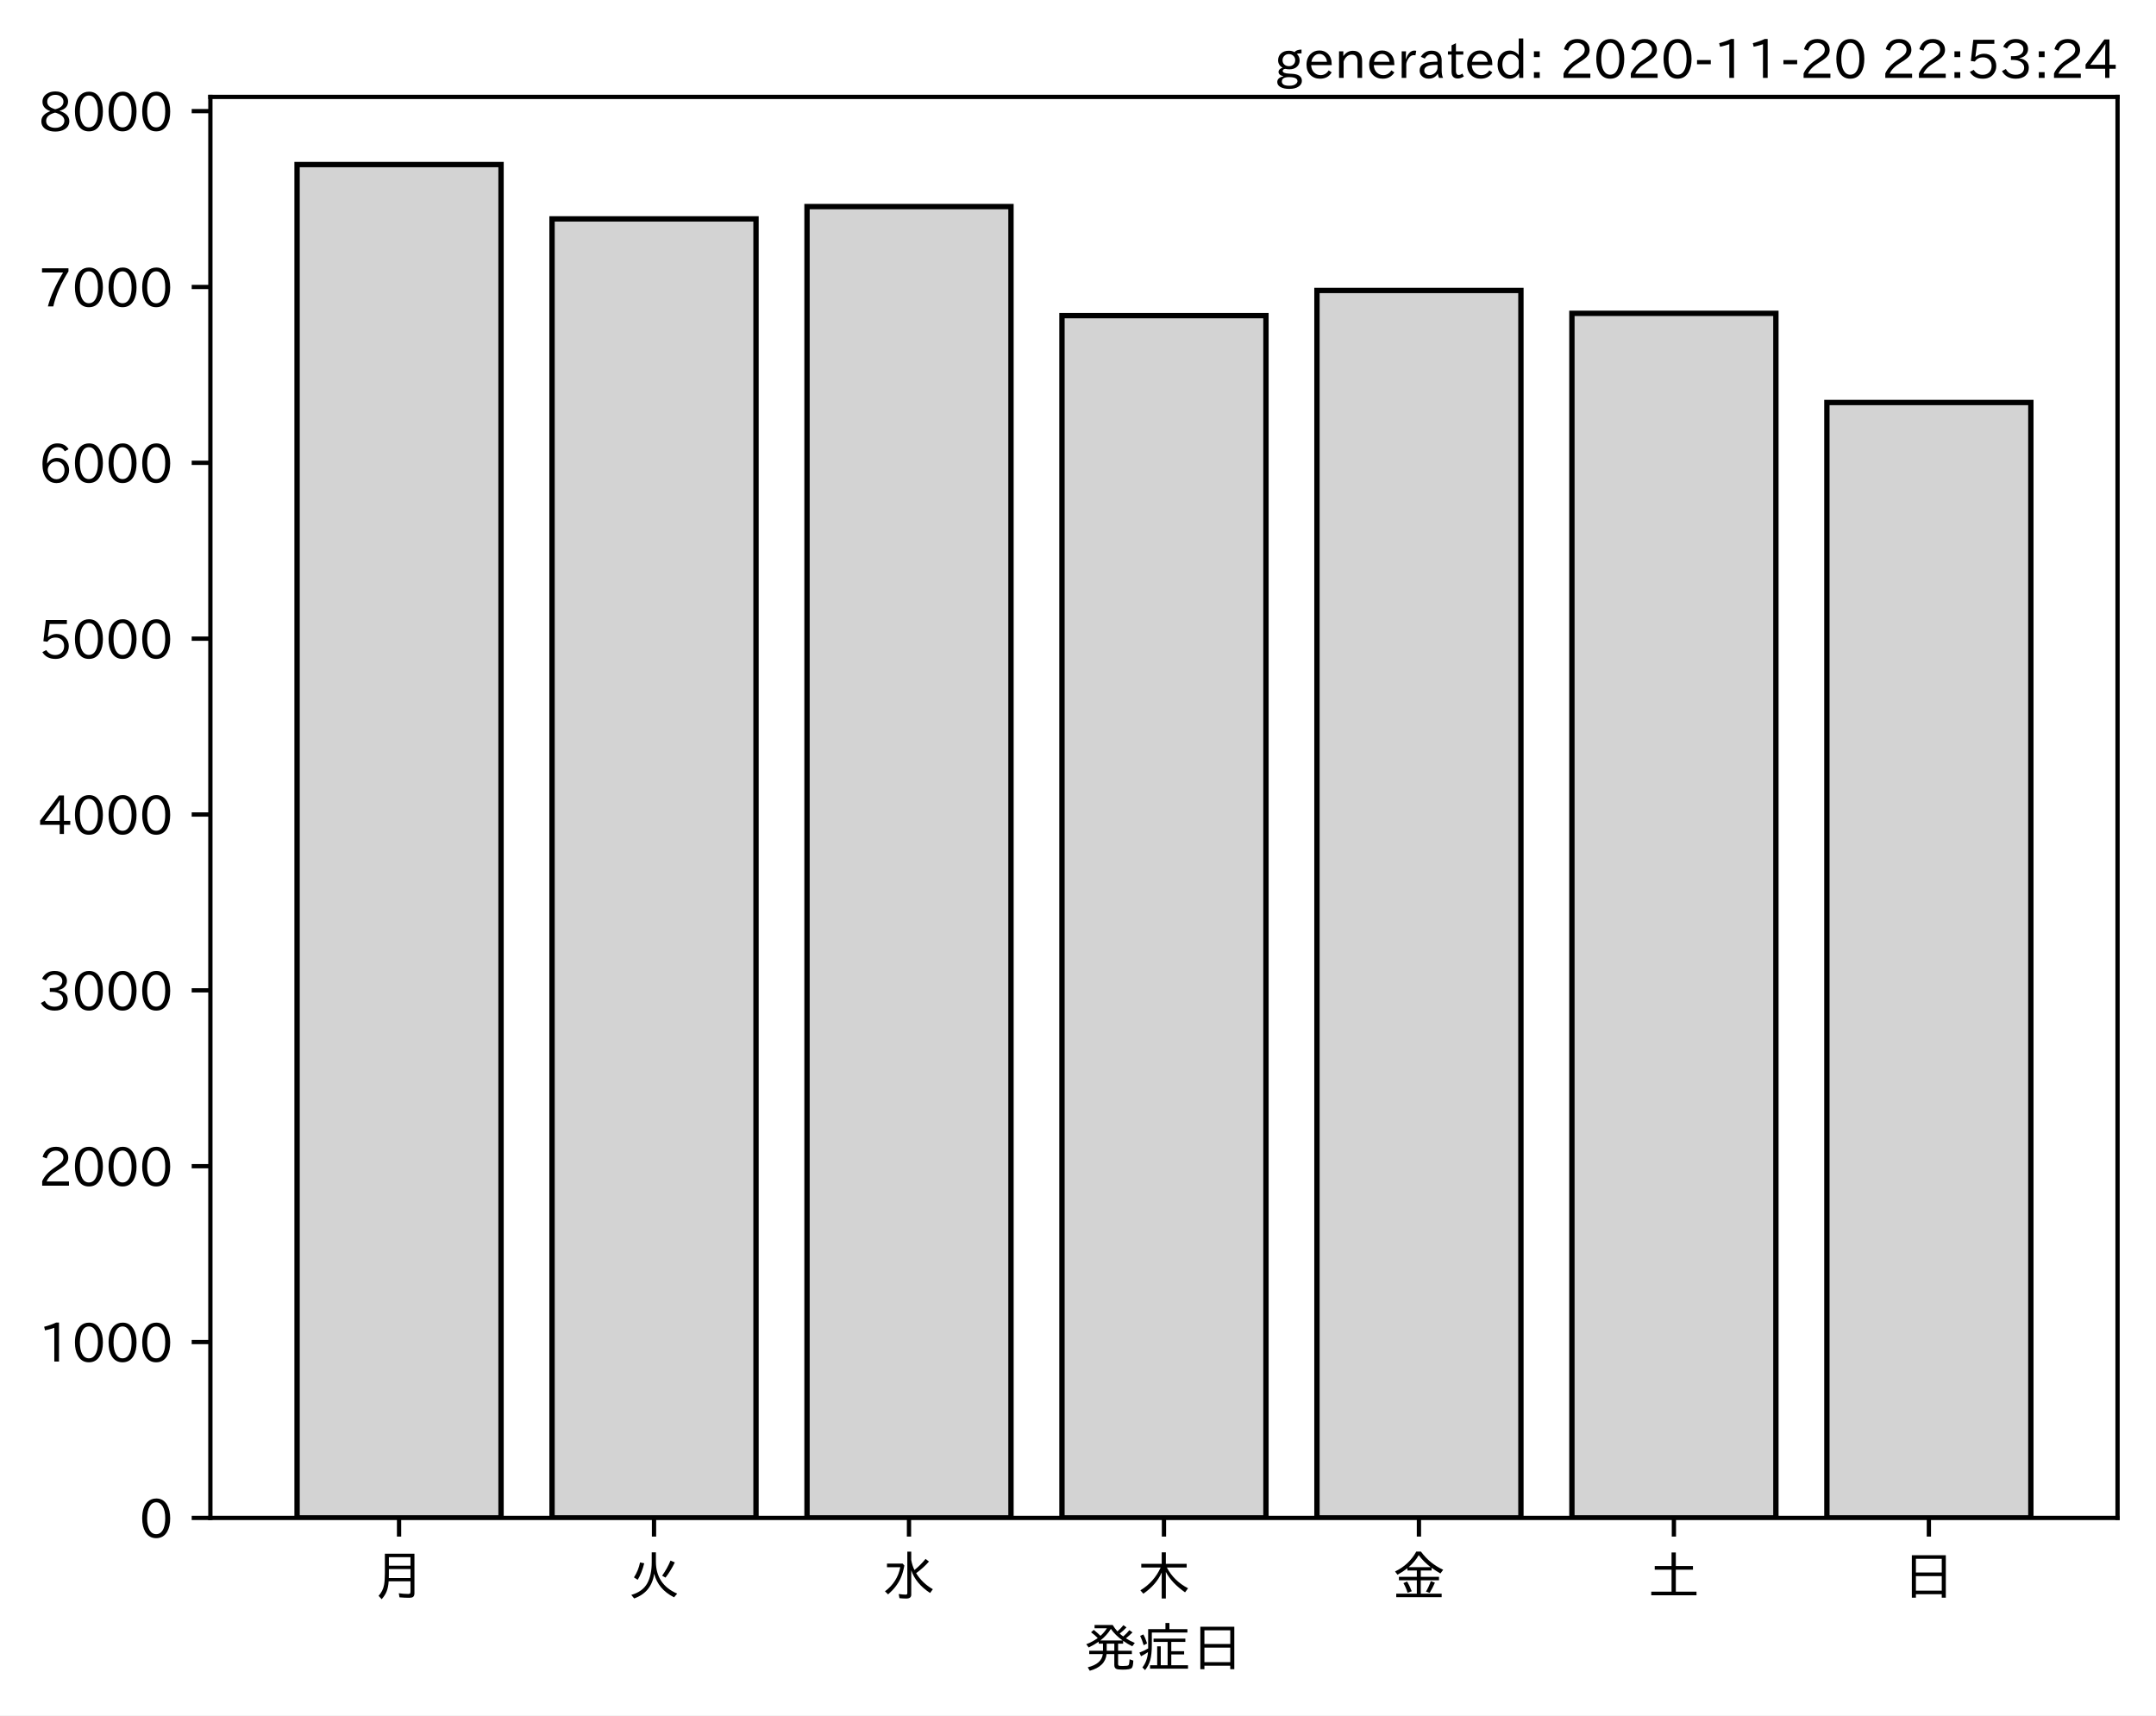
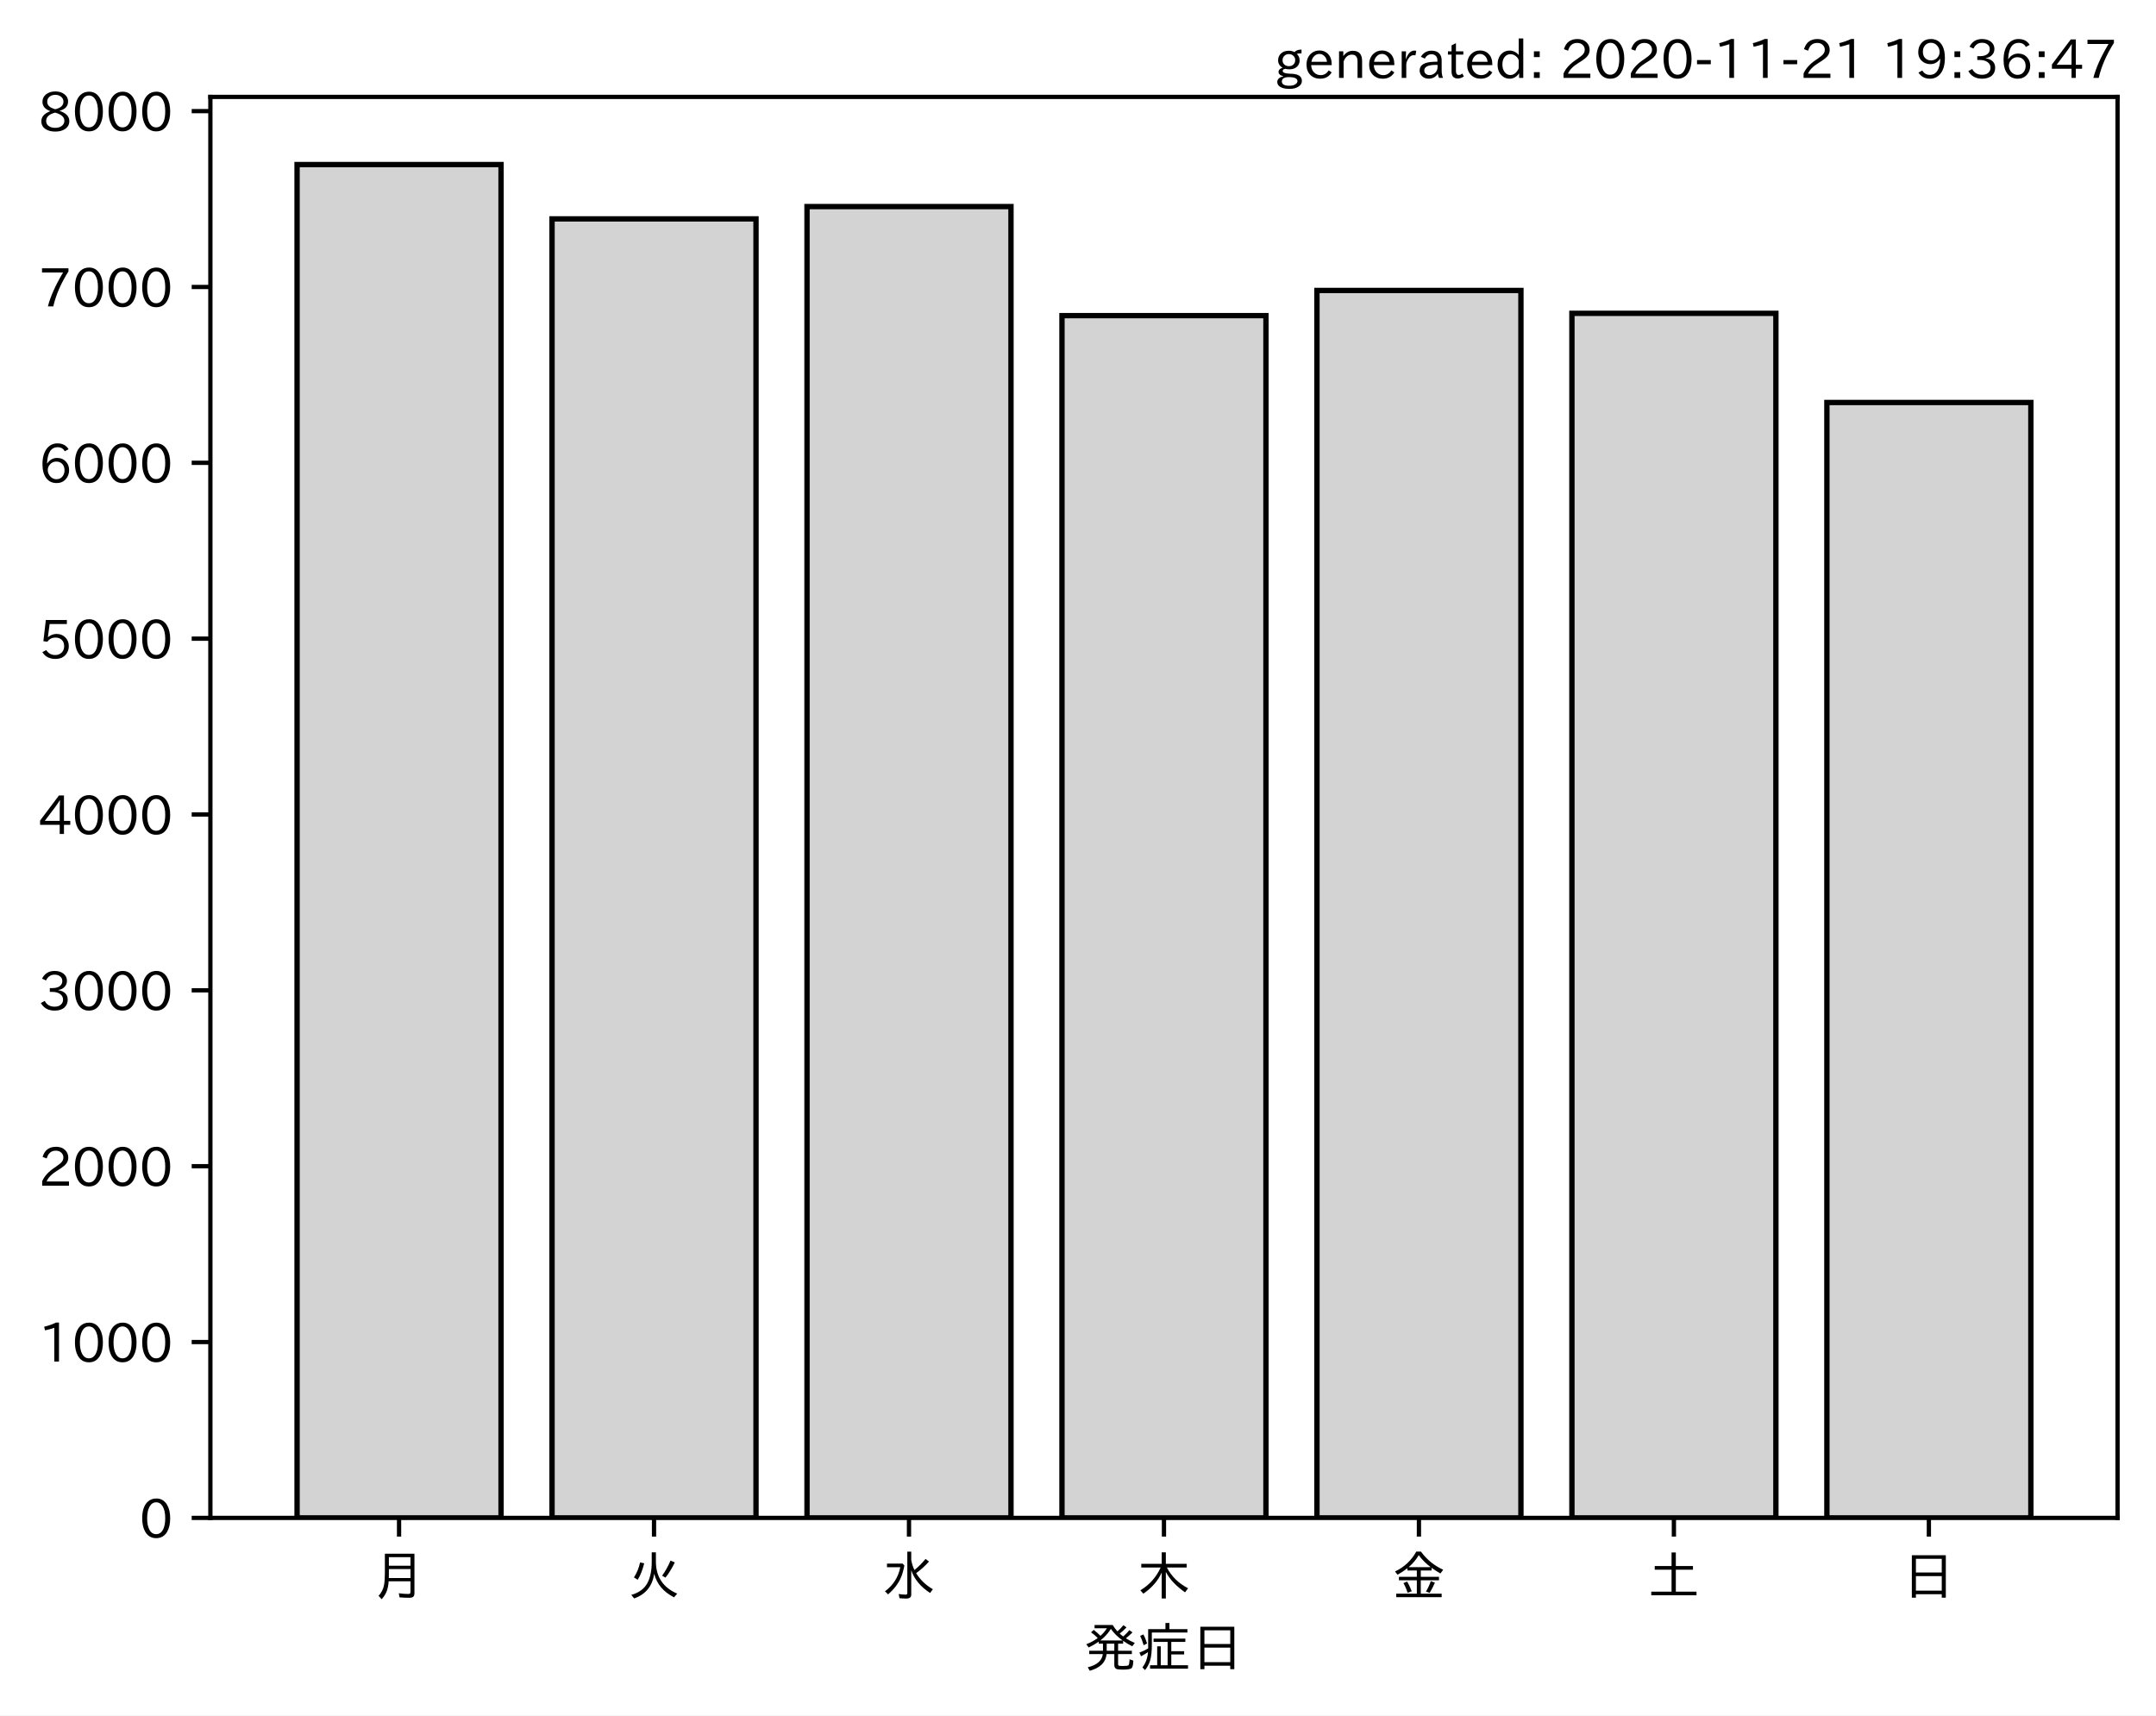
<svg xmlns="http://www.w3.org/2000/svg" xmlns:xlink="http://www.w3.org/1999/xlink" height="321.24pt" version="1.1" viewBox="0 0 403.714 321.24" width="403.714pt">
  <defs>
    <style type="text/css">*{stroke-linecap:butt;stroke-linejoin:round;}</style>
  </defs>
  <g id="figure_1">
    <g id="patch_1">
      <path d="M 0 321.24  L 403.714 321.24  L 403.714 0  L 0 0  z " style="fill:#ffffff;" />
    </g>
    <g id="axes_1">
      <g id="patch_2">
        <path d="M 39.394 284.259  L 396.514 284.259  L 396.514 18.147  L 39.394 18.147  z " style="fill:#ffffff;" />
      </g>
      <g id="patch_3">
-         <path clip-path="url(#p9efc74168c)" d="M 55.626 284.259  L 93.821 284.259  L 93.821 30.819  L 55.626 30.819  z " style="fill:#d3d3d3;stroke:#000000;stroke-linejoin:miter;" />
+         <path clip-path="url(#pcbaa62a116)" d="M 55.626 284.259  L 93.821 284.259  L 93.821 30.819  L 55.626 30.819  z " style="fill:#d3d3d3;stroke:#000000;stroke-linejoin:miter;" />
      </g>
      <g id="patch_4">
-         <path clip-path="url(#p9efc74168c)" d="M 103.37 284.259  L 141.564 284.259  L 141.564 40.994  L 103.37 40.994  z " style="fill:#d3d3d3;stroke:#000000;stroke-linejoin:miter;" />
+         <path clip-path="url(#pcbaa62a116)" d="M 103.37 284.259  L 141.564 284.259  L 141.564 40.994  L 103.37 40.994  z " style="fill:#d3d3d3;stroke:#000000;stroke-linejoin:miter;" />
      </g>
      <g id="patch_5">
-         <path clip-path="url(#p9efc74168c)" d="M 151.113 284.259  L 189.308 284.259  L 189.308 38.689  L 151.113 38.689  z " style="fill:#d3d3d3;stroke:#000000;stroke-linejoin:miter;" />
+         <path clip-path="url(#pcbaa62a116)" d="M 151.113 284.259  L 189.308 284.259  L 189.308 38.689  L 151.113 38.689  z " style="fill:#d3d3d3;stroke:#000000;stroke-linejoin:miter;" />
      </g>
      <g id="patch_6">
-         <path clip-path="url(#p9efc74168c)" d="M 198.856 284.259  L 237.051 284.259  L 237.051 59.107  L 198.856 59.107  z " style="fill:#d3d3d3;stroke:#000000;stroke-linejoin:miter;" />
+         <path clip-path="url(#pcbaa62a116)" d="M 198.856 284.259  L 237.051 284.259  L 237.051 59.107  L 198.856 59.107  z " style="fill:#d3d3d3;stroke:#000000;stroke-linejoin:miter;" />
      </g>
      <g id="patch_7">
-         <path clip-path="url(#p9efc74168c)" d="M 246.6 284.259  L 284.794 284.259  L 284.794 54.398  L 246.6 54.398  z " style="fill:#d3d3d3;stroke:#000000;stroke-linejoin:miter;" />
+         <path clip-path="url(#pcbaa62a116)" d="M 246.6 284.259  L 284.794 284.259  L 284.794 54.398  L 246.6 54.398  z " style="fill:#d3d3d3;stroke:#000000;stroke-linejoin:miter;" />
      </g>
      <g id="patch_8">
-         <path clip-path="url(#p9efc74168c)" d="M 294.343 284.259  L 332.538 284.259  L 332.538 58.679  L 294.343 58.679  z " style="fill:#d3d3d3;stroke:#000000;stroke-linejoin:miter;" />
+         <path clip-path="url(#pcbaa62a116)" d="M 294.343 284.259  L 332.538 284.259  L 332.538 58.679  L 294.343 58.679  z " style="fill:#d3d3d3;stroke:#000000;stroke-linejoin:miter;" />
      </g>
      <g id="patch_9">
-         <path clip-path="url(#p9efc74168c)" d="M 342.086 284.259  L 380.281 284.259  L 380.281 75.375  L 342.086 75.375  z " style="fill:#d3d3d3;stroke:#000000;stroke-linejoin:miter;" />
+         <path clip-path="url(#pcbaa62a116)" d="M 342.086 284.259  L 380.281 284.259  L 380.281 75.375  L 342.086 75.375  z " style="fill:#d3d3d3;stroke:#000000;stroke-linejoin:miter;" />
      </g>
      <g id="matplotlib.axis_1">
        <g id="xtick_1">
          <g id="line2d_1">
            <defs>
-               <path d="M 0 0  L 0 3.5  " id="mf67e41dcc5" style="stroke:#000000;stroke-width:0.8;" />
+               <path d="M 0 0  L 0 3.5  " id="m6bb64a7f6a" style="stroke:#000000;stroke-width:0.8;" />
            </defs>
            <g>
-               <use style="stroke:#000000;stroke-width:0.8;" x="74.724" xlink:href="#mf67e41dcc5" y="284.259" />
+               <use style="stroke:#000000;stroke-width:0.8;" x="74.724" xlink:href="#m6bb64a7f6a" y="284.259" />
            </g>
          </g>
          <g id="text_1">
            <g transform="translate(69.7238 298.7493)scale(0.1 -0.1)">
              <defs>
                <path d="M 78.812 77.875  L 78.812 4  Q 78.812 -1.219 76.078 -3.172  Q 73.969 -4.688 68.797 -4.688  Q 60.844 -4.688 50.828 -3.859  L 49.516 3.812  Q 58.594 2.484 67.094 2.484  Q 70.359 2.484 71.047 4.109  Q 71.391 4.891 71.391 6.844  L 71.391 26.125  L 30.516 26.125  Q 29.781 14.938 26.812 7.422  Q 24.031 0.094 17.438 -7.375  L 11.625 -0.984  Q 19.672 7.422 21.922 19.438  Q 23.438 27.688 23.438 41.406  L 23.438 77.875  z M 30.953 71.391  L 30.953 55.328  L 71.391 55.328  L 71.391 71.391  z M 30.953 49.125  L 30.953 39.938  Q 30.953 35.75 30.859 33.547  L 30.859 32.328  L 71.391 32.328  L 71.391 49.125  z " id="IPAexGothic-26376" />
              </defs>
              <use xlink:href="#IPAexGothic-26376" />
            </g>
          </g>
        </g>
        <g id="xtick_2">
          <g id="line2d_2">
            <g>
-               <use style="stroke:#000000;stroke-width:0.8;" x="122.467" xlink:href="#mf67e41dcc5" y="284.259" />
+               <use style="stroke:#000000;stroke-width:0.8;" x="122.467" xlink:href="#m6bb64a7f6a" y="284.259" />
            </g>
          </g>
          <g id="text_2">
            <g transform="translate(117.4671 298.7493)scale(0.1 -0.1)">
              <defs>
                <path d="M 53.516 80.422  L 53.516 63.188  Q 53.516 20.359 93.406 3.078  L 87.5 -3.812  Q 57.672 11.328 50.297 40.375  Q 45.359 5.672 12.797 -5.906  L 7.422 0.688  Q 28.859 6.844 37.406 22.609  Q 45.703 37.844 45.703 62.016  L 45.703 80.422  z M 12.406 33.5  Q 20.703 46.141 23.828 61.531  L 31.641 59.906  Q 27 41.312 19.438 29  z M 65.141 36.625  Q 74.656 50.047 80.906 64.984  L 88.922 61.531  Q 81.109 45.406 71.531 33.109  z " id="IPAexGothic-28779" />
              </defs>
              <use xlink:href="#IPAexGothic-28779" />
            </g>
          </g>
        </g>
        <g id="xtick_3">
          <g id="line2d_3">
            <g>
-               <use style="stroke:#000000;stroke-width:0.8;" x="170.21" xlink:href="#mf67e41dcc5" y="284.259" />
+               <use style="stroke:#000000;stroke-width:0.8;" x="170.21" xlink:href="#m6bb64a7f6a" y="284.259" />
            </g>
          </g>
          <g id="text_3">
            <g transform="translate(165.2104 298.7493)scale(0.1 -0.1)">
              <defs>
                <path d="M 54.203 65.922  Q 56.156 55.562 60.203 47.312  Q 71.578 56.453 81 68.109  L 87.406 63.188  Q 77.25 51.516 63.375 41.406  Q 75 22.609 94.672 11.375  L 89.5 4.297  Q 62.75 21.781 54.203 46.781  L 54.203 0.984  Q 54.203 -6.109 44.875 -6.109  Q 38.812 -6.109 32.172 -5.422  L 30.766 2.391  Q 38.422 1.219 44 1.219  Q 46.875 1.219 46.875 4.109  L 46.875 81.688  L 54.203 81.688  z M 8.797 59.281  L 38.094 59.281  L 41.359 55.766  Q 38.672 41.219 34.078 31.297  Q 26.656 15.375 10.891 1.703  L 4.984 7.422  Q 28.266 24.656 33.688 52.594  L 8.797 52.594  z " id="IPAexGothic-27700" />
              </defs>
              <use xlink:href="#IPAexGothic-27700" />
            </g>
          </g>
        </g>
        <g id="xtick_4">
          <g id="line2d_4">
            <g>
-               <use style="stroke:#000000;stroke-width:0.8;" x="217.954" xlink:href="#mf67e41dcc5" y="284.259" />
+               <use style="stroke:#000000;stroke-width:0.8;" x="217.954" xlink:href="#m6bb64a7f6a" y="284.259" />
            </g>
          </g>
          <g id="text_4">
            <g transform="translate(212.9538 298.7493)scale(0.1 -0.1)">
              <defs>
                <path d="M 55.422 52  Q 68.5 27 95.125 13.094  L 89.5 5.516  Q 64.594 22.797 53.516 43.703  L 53.516 -6  L 45.797 -6  L 45.797 42.672  Q 35.5 19.578 11.422 2.984  L 5.812 9.281  Q 31.453 24.75 43.797 52  L 7.516 52  L 7.516 58.891  L 45.797 58.891  L 45.797 80.469  L 53.516 80.469  L 53.516 58.891  L 92.531 58.891  L 92.531 52  z " id="IPAexGothic-26408" />
              </defs>
              <use xlink:href="#IPAexGothic-26408" />
            </g>
          </g>
        </g>
        <g id="xtick_5">
          <g id="line2d_5">
            <g>
-               <use style="stroke:#000000;stroke-width:0.8;" x="265.697" xlink:href="#mf67e41dcc5" y="284.259" />
+               <use style="stroke:#000000;stroke-width:0.8;" x="265.697" xlink:href="#m6bb64a7f6a" y="284.259" />
            </g>
          </g>
          <g id="text_5">
            <g transform="translate(260.6971 298.7493)scale(0.1 -0.1)">
              <defs>
                <path d="M 53.469 46.391  L 53.469 34.516  L 87.547 34.516  L 87.547 28.125  L 53.469 28.125  L 53.469 2.984  L 92.531 2.984  L 92.531 -3.516  L 7.516 -3.516  L 7.516 2.984  L 46.047 2.984  L 46.047 28.125  L 12.547 28.125  L 12.547 34.516  L 46.047 34.516  L 46.047 46.391  L 28.422 46.391  L 28.422 50.688  Q 19.734 43.891 9.906 38.531  L 5.219 44.578  Q 31.344 56.984 45.016 81.781  L 53.766 81.781  Q 70.359 59.234 95.453 47.797  L 90.234 40.828  Q 81.547 45.844 73.641 51.469  L 73.641 46.391  z M 72.016 52.688  Q 59.078 62.406 49.562 75.094  Q 42.828 63.141 30.812 52.688  z M 28.719 4.688  Q 26.078 13.719 21 22.797  L 27.875 25.688  Q 31.938 19.188 36.531 7.516  z M 63.188 6.891  Q 68.797 16.406 72.219 26.516  L 79.891 23.578  Q 75.922 14.156 70.125 4.5  z " id="IPAexGothic-37329" />
              </defs>
              <use xlink:href="#IPAexGothic-37329" />
            </g>
          </g>
        </g>
        <g id="xtick_6">
          <g id="line2d_6">
            <g>
-               <use style="stroke:#000000;stroke-width:0.8;" x="313.44" xlink:href="#mf67e41dcc5" y="284.259" />
+               <use style="stroke:#000000;stroke-width:0.8;" x="313.44" xlink:href="#m6bb64a7f6a" y="284.259" />
            </g>
          </g>
          <g id="text_6">
            <g transform="translate(308.4404 298.7493)scale(0.1 -0.1)">
              <defs>
                <path d="M 45.609 54.781  L 45.609 80.172  L 53.609 80.172  L 53.609 54.781  L 85.688 54.781  L 85.688 47.906  L 53.609 47.906  L 53.609 6.781  L 92.328 6.781  L 92.328 0  L 7.625 0  L 7.625 6.781  L 45.609 6.781  L 45.609 47.906  L 14.109 47.906  L 14.109 54.781  z " id="IPAexGothic-22303" />
              </defs>
              <use xlink:href="#IPAexGothic-22303" />
            </g>
          </g>
        </g>
        <g id="xtick_7">
          <g id="line2d_7">
            <g>
-               <use style="stroke:#000000;stroke-width:0.8;" x="361.184" xlink:href="#mf67e41dcc5" y="284.259" />
+               <use style="stroke:#000000;stroke-width:0.8;" x="361.184" xlink:href="#m6bb64a7f6a" y="284.259" />
            </g>
          </g>
          <g id="text_7">
            <g transform="translate(356.1837 298.7493)scale(0.1 -0.1)">
              <defs>
                <path d="M 81.734 75  L 81.734 -4.5  L 74.125 -4.5  L 74.125 2  L 25.734 2  L 25.734 -4.5  L 18.109 -4.5  L 18.109 75  z M 25.734 68.312  L 25.734 42.672  L 74.125 42.672  L 74.125 68.312  z M 25.734 35.891  L 25.734 8.688  L 74.125 8.688  L 74.125 35.891  z " id="IPAexGothic-26085" />
              </defs>
              <use xlink:href="#IPAexGothic-26085" />
            </g>
          </g>
        </g>
        <g id="text_8">
          <g transform="translate(202.9538 312.1399)scale(0.1 -0.1)">
            <defs>
              <path d="M 73.734 56.844  Q 80.609 62.75 85.203 68.609  L 91.109 64.406  Q 84.469 57.812 78.719 53.328  Q 85.938 48.688 95.406 44.625  L 90.625 38.375  Q 81.734 42.781 73.531 48.641  L 73.531 43.312  L 64.109 43.312  L 64.109 29.984  L 89.891 29.984  L 89.891 23.781  L 64.109 23.781  L 64.109 5.609  Q 64.109 2.484 65.719 2.047  Q 67.391 1.469 73.094 1.469  Q 82.125 1.469 83.594 2.984  Q 85.062 4.438 85.5 11.969  Q 85.5 13.484 85.594 14.062  L 92.625 11.578  Q 92.188 0.391 89.703 -2.203  Q 87.062 -5.328 72.609 -5.328  Q 63.812 -5.328 60.938 -4  Q 57.031 -2.344 57.031 3.328  L 57.031 23.781  L 42.578 23.781  Q 40.188 0.531 11.078 -7.422  L 7.281 -0.984  Q 33.25 5.422 35.5 23.781  L 10.016 23.781  L 10.016 29.984  L 35.797 29.984  L 35.797 43.312  L 27.781 43.312  L 27.781 47.016  Q 19.734 41.359 9.078 36.188  L 4.5 42.188  Q 16.312 46.734 25.984 53.812  Q 19.828 60.156 13.484 64.594  L 18.609 69.141  Q 26.516 62.594 31.109 58.016  Q 38.031 64.062 43.172 72.125  L 20.062 72.125  L 20.062 78.219  L 54 78.219  Q 58.203 71.344 62.891 66.312  Q 69.094 71.625 74.031 77.938  L 79.828 73.734  Q 74.172 67.625 67.094 62.203  Q 70.406 59.078 73.734 56.844  z M 57.031 43.312  L 42.781 43.312  L 42.781 29.984  L 57.031 29.984  z M 30.906 49.312  L 72.516 49.312  Q 58.688 59.281 50.594 71  Q 43.219 58.891 30.906 49.312  z " id="IPAexGothic-30330" />
              <path d="M 63.719 2.875  L 95.016 2.875  L 95.016 -3.516  L 23.969 -3.516  L 23.969 2.875  L 37.312 2.875  L 37.312 38.281  L 44 38.281  L 44 2.875  L 56.844 2.875  L 56.844 46.578  L 30.516 46.578  L 30.516 52.781  L 90.047 52.781  L 90.047 46.578  L 63.719 46.578  L 63.719 29.203  L 87.797 29.203  L 87.797 23.094  L 63.719 23.094  z M 60.203 70.516  L 93.891 70.516  L 93.891 64.109  L 27.297 64.109  L 27.297 41.406  Q 27.297 23.141 24.219 12.203  Q 21.391 2.25 14.594 -6.203  L 9.625 -1.172  Q 18.75 10.359 20.125 27.484  Q 15.438 24.125 7.078 19.734  L 4 26.609  Q 12.312 29.594 20.406 34.328  L 20.406 37.891  L 20.406 70.516  L 52.781 70.516  L 52.781 81.984  L 60.203 81.984  z M 12.016 40.375  Q 8.891 50.781 5.422 57.906  L 11.375 60.594  Q 15.234 53.859 18.406 43.703  z " id="IPAexGothic-30151" />
            </defs>
            <use xlink:href="#IPAexGothic-30330" />
            <use x="100" xlink:href="#IPAexGothic-30151" />
            <use x="200" xlink:href="#IPAexGothic-26085" />
          </g>
        </g>
      </g>
      <g id="matplotlib.axis_2">
        <g id="ytick_1">
          <g id="line2d_8">
            <defs>
-               <path d="M 0 0  L -3.5 0  " id="maae467a594" style="stroke:#000000;stroke-width:0.8;" />
+               <path d="M 0 0  L -3.5 0  " id="m86a804ae31" style="stroke:#000000;stroke-width:0.8;" />
            </defs>
            <g>
-               <use style="stroke:#000000;stroke-width:0.8;" x="39.394" xlink:href="#maae467a594" y="284.259" />
+               <use style="stroke:#000000;stroke-width:0.8;" x="39.394" xlink:href="#m86a804ae31" y="284.259" />
            </g>
          </g>
          <g id="text_9">
            <g transform="translate(26.09531 288.0039)scale(0.1 -0.1)">
              <defs>
                <path d="M 31.844 73.828  Q 45.016 73.828 52.094 61.625  Q 57.719 51.953 57.719 36.625  Q 57.719 21.438 52.094 11.578  Q 45.125 -0.484 31.5 -0.484  Q 17.922 -0.484 10.938 11.578  Q 5.328 21.438 5.328 36.719  Q 5.328 58.016 15.625 67.719  Q 22.172 73.828 31.844 73.828  z M 31.5 66.656  Q 23.688 66.656 19.188 58.734  Q 14.594 50.734 14.594 36.625  Q 14.594 22.75 19.094 14.797  Q 23.641 6.984 31.5 6.984  Q 40.922 6.984 45.453 18.016  Q 48.438 25.344 48.438 37.109  Q 48.438 50.875 43.844 58.734  Q 39.203 66.656 31.5 66.656  z " id="IPAexGothic-48" />
              </defs>
              <use xlink:href="#IPAexGothic-48" />
            </g>
          </g>
        </g>
        <g id="ytick_2">
          <g id="line2d_9">
            <g>
-               <use style="stroke:#000000;stroke-width:0.8;" x="39.394" xlink:href="#maae467a594" y="251.327" />
+               <use style="stroke:#000000;stroke-width:0.8;" x="39.394" xlink:href="#m86a804ae31" y="251.327" />
            </g>
          </g>
          <g id="text_10">
            <g transform="translate(7.2 255.0725)scale(0.1 -0.1)">
              <defs>
                <path d="M 38.484 0.984  L 29.688 0.984  L 29.688 64.109  Q 21.438 61.281 12.312 59.328  L 10.688 66.109  Q 23.734 69.391 32.906 73.922  L 38.484 73.922  z " id="IPAexGothic-49" />
              </defs>
              <use xlink:href="#IPAexGothic-49" />
              <use x="62.988" xlink:href="#IPAexGothic-48" />
              <use x="125.977" xlink:href="#IPAexGothic-48" />
              <use x="188.965" xlink:href="#IPAexGothic-48" />
            </g>
          </g>
        </g>
        <g id="ytick_3">
          <g id="line2d_10">
            <g>
-               <use style="stroke:#000000;stroke-width:0.8;" x="39.394" xlink:href="#maae467a594" y="218.396" />
+               <use style="stroke:#000000;stroke-width:0.8;" x="39.394" xlink:href="#m86a804ae31" y="218.396" />
            </g>
          </g>
          <g id="text_11">
            <g transform="translate(7.2 222.1412)scale(0.1 -0.1)">
              <defs>
                <path d="M 57.172 0.984  L 6.984 0.984  L 6.984 9.281  Q 12.891 23.047 29.594 34.422  L 32.375 36.281  Q 40.922 42.141 43.609 45.406  Q 46.688 49.266 46.688 53.812  Q 46.688 58.938 43.062 62.547  Q 39.062 66.547 32.562 66.547  Q 19.531 66.547 15.484 52  L 7.766 54.781  Q 13.328 73.828 33.062 73.828  Q 43.844 73.828 50.25 67.438  Q 55.859 61.672 55.859 53.516  Q 55.859 47.469 52.25 42.531  Q 48.922 37.75 36.969 30.281  L 34.859 29  Q 19.625 19.578 15.281 8.891  L 57.172 8.891  z " id="IPAexGothic-50" />
              </defs>
              <use xlink:href="#IPAexGothic-50" />
              <use x="62.988" xlink:href="#IPAexGothic-48" />
              <use x="125.977" xlink:href="#IPAexGothic-48" />
              <use x="188.965" xlink:href="#IPAexGothic-48" />
            </g>
          </g>
        </g>
        <g id="ytick_4">
          <g id="line2d_11">
            <g>
-               <use style="stroke:#000000;stroke-width:0.8;" x="39.394" xlink:href="#maae467a594" y="185.464" />
+               <use style="stroke:#000000;stroke-width:0.8;" x="39.394" xlink:href="#m86a804ae31" y="185.464" />
            </g>
          </g>
          <g id="text_12">
            <g transform="translate(7.2 189.2098)scale(0.1 -0.1)">
              <defs>
                <path d="M 37.203 37.797  Q 54.781 34.625 54.781 19.969  Q 54.781 11.188 48.875 5.562  Q 42.328 -0.484 30.375 -0.484  Q 12.453 -0.484 4.5 13.766  L 11.812 17.672  Q 17.328 6.891 30.281 6.891  Q 37.891 6.891 42.094 10.797  Q 46.094 14.5 46.094 20.172  Q 46.094 26.859 40.094 30.906  Q 34.625 34.578 25.688 34.578  L 21.297 34.578  L 21.297 41.703  L 25.875 41.703  Q 34.859 41.703 39.594 45.125  Q 44.672 48.734 44.672 54.828  Q 44.672 61.469 38.969 64.656  Q 35.297 66.844 30.172 66.844  Q 19.344 66.844 14.109 55.906  L 6.781 59.422  Q 14.016 73.828 30.281 73.828  Q 40.578 73.828 46.969 68.656  Q 53.375 63.578 53.375 55.219  Q 53.375 47.312 47.172 42.281  Q 43.172 39.062 37.203 38.188  z " id="IPAexGothic-51" />
              </defs>
              <use xlink:href="#IPAexGothic-51" />
              <use x="62.988" xlink:href="#IPAexGothic-48" />
              <use x="125.977" xlink:href="#IPAexGothic-48" />
              <use x="188.965" xlink:href="#IPAexGothic-48" />
            </g>
          </g>
        </g>
        <g id="ytick_5">
          <g id="line2d_12">
            <g>
-               <use style="stroke:#000000;stroke-width:0.8;" x="39.394" xlink:href="#maae467a594" y="152.533" />
+               <use style="stroke:#000000;stroke-width:0.8;" x="39.394" xlink:href="#m86a804ae31" y="152.533" />
            </g>
          </g>
          <g id="text_13">
            <g transform="translate(7.2 156.2784)scale(0.1 -0.1)">
              <defs>
                <path d="M 59.578 18.109  L 47.797 18.109  L 47.797 0.984  L 39.797 0.984  L 39.797 18.109  L 3.078 18.109  L 3.078 26.125  L 38.375 73.094  L 47.797 73.094  L 47.797 25.531  L 59.578 25.531  z M 40.281 64.203  L 39.984 64.203  Q 35.594 57.125 31.297 51.312  L 11.859 25.531  L 39.797 25.531  L 39.797 49.125  Q 39.797 54.391 40.281 64.203  z " id="IPAexGothic-52" />
              </defs>
              <use xlink:href="#IPAexGothic-52" />
              <use x="62.988" xlink:href="#IPAexGothic-48" />
              <use x="125.977" xlink:href="#IPAexGothic-48" />
              <use x="188.965" xlink:href="#IPAexGothic-48" />
            </g>
          </g>
        </g>
        <g id="ytick_6">
          <g id="line2d_13">
            <g>
-               <use style="stroke:#000000;stroke-width:0.8;" x="39.394" xlink:href="#maae467a594" y="119.602" />
+               <use style="stroke:#000000;stroke-width:0.8;" x="39.394" xlink:href="#m86a804ae31" y="119.602" />
            </g>
          </g>
          <g id="text_14">
            <g transform="translate(7.2 123.347)scale(0.1 -0.1)">
              <defs>
                <path d="M 18.406 40.672  Q 25.531 46.297 33.938 46.297  Q 44 46.297 50.641 39.5  Q 56.844 33.016 56.844 23.391  Q 56.844 14.656 51.516 8.016  Q 44.828 -0.484 31.734 -0.484  Q 14.984 -0.484 7.328 12.25  L 14.656 16.062  Q 20.453 6.781 31.453 6.781  Q 38.531 6.781 43.266 11.188  Q 48.141 15.828 48.141 23.484  Q 48.141 30.719 43.844 35.016  Q 39.359 39.5 32.125 39.5  Q 21.969 39.5 16.75 31.688  L 9.234 32.672  L 13.812 72.406  L 53.219 72.406  L 53.219 64.891  L 20.953 64.891  L 17.719 40.672  z " id="IPAexGothic-53" />
              </defs>
              <use xlink:href="#IPAexGothic-53" />
              <use x="62.988" xlink:href="#IPAexGothic-48" />
              <use x="125.977" xlink:href="#IPAexGothic-48" />
              <use x="188.965" xlink:href="#IPAexGothic-48" />
            </g>
          </g>
        </g>
        <g id="ytick_7">
          <g id="line2d_14">
            <g>
-               <use style="stroke:#000000;stroke-width:0.8;" x="39.394" xlink:href="#maae467a594" y="86.67" />
+               <use style="stroke:#000000;stroke-width:0.8;" x="39.394" xlink:href="#m86a804ae31" y="86.67" />
            </g>
          </g>
          <g id="text_15">
            <g transform="translate(7.2 90.41558)scale(0.1 -0.1)">
              <defs>
                <path d="M 16.5 36.375  Q 23.578 46.578 34.906 46.578  Q 45.406 46.578 51.812 39.266  Q 57.422 32.906 57.422 23.781  Q 57.422 13.812 51.125 6.781  Q 44.578 -0.484 34.031 -0.484  Q 21.484 -0.484 14.406 9.078  Q 7.516 18.406 7.516 34.812  Q 7.516 53.516 15.828 64.203  Q 23.344 73.828 35.5 73.828  Q 49.859 73.828 56.391 62.891  L 49.219 58.984  Q 45.219 66.656 35.938 66.656  Q 17.484 66.656 16.109 36.375  z M 33.453 39.797  Q 26.312 39.797 21.625 34.469  Q 17.438 29.688 17.438 24.078  Q 17.438 18.062 21.141 13.188  Q 26.125 6.688 33.734 6.688  Q 41.703 6.688 45.953 13.188  Q 48.828 17.625 48.828 23.484  Q 48.828 30.375 45.016 34.812  Q 40.625 39.797 33.453 39.797  z " id="IPAexGothic-54" />
              </defs>
              <use xlink:href="#IPAexGothic-54" />
              <use x="62.988" xlink:href="#IPAexGothic-48" />
              <use x="125.977" xlink:href="#IPAexGothic-48" />
              <use x="188.965" xlink:href="#IPAexGothic-48" />
            </g>
          </g>
        </g>
        <g id="ytick_8">
          <g id="line2d_15">
            <g>
-               <use style="stroke:#000000;stroke-width:0.8;" x="39.394" xlink:href="#maae467a594" y="53.739" />
+               <use style="stroke:#000000;stroke-width:0.8;" x="39.394" xlink:href="#m86a804ae31" y="53.739" />
            </g>
          </g>
          <g id="text_16">
            <g transform="translate(7.2 57.48419)scale(0.1 -0.1)">
              <defs>
                <path d="M 56.203 66.609  Q 34.969 32.906 27.781 0.984  L 17.672 0.984  Q 24.703 28.656 46.094 64.5  L 6.688 64.5  L 6.688 72.406  L 56.203 72.406  z " id="IPAexGothic-55" />
              </defs>
              <use xlink:href="#IPAexGothic-55" />
              <use x="62.988" xlink:href="#IPAexGothic-48" />
              <use x="125.977" xlink:href="#IPAexGothic-48" />
              <use x="188.965" xlink:href="#IPAexGothic-48" />
            </g>
          </g>
        </g>
        <g id="ytick_9">
          <g id="line2d_16">
            <g>
-               <use style="stroke:#000000;stroke-width:0.8;" x="39.394" xlink:href="#maae467a594" y="20.807" />
+               <use style="stroke:#000000;stroke-width:0.8;" x="39.394" xlink:href="#m86a804ae31" y="20.807" />
            </g>
          </g>
          <g id="text_17">
            <g transform="translate(7.2 24.55279)scale(0.1 -0.1)">
              <defs>
                <path d="M 39.703 37.891  Q 57.812 31.734 57.812 18.703  Q 57.812 8.453 48.438 3.078  Q 41.609 -0.875 31.5 -0.875  Q 21.344 -0.875 14.5 3.078  Q 5.422 8.297 5.422 18.406  Q 5.422 31.062 22.016 37.203  L 22.016 37.5  Q 7.516 42.719 7.516 54.828  Q 7.516 64.062 15.328 69.625  Q 21.969 74.312 31.547 74.312  Q 42.234 74.312 48.922 68.797  Q 55.516 63.578 55.516 55.719  Q 55.516 42.281 39.703 38.188  z M 31.594 41.016  Q 46.828 44.625 46.828 55.125  Q 46.828 61.188 41.797 64.844  Q 37.703 67.922 31.5 67.922  Q 25.094 67.922 20.797 64.5  Q 16.406 60.891 16.406 55.031  Q 16.406 49.219 21.094 45.703  Q 23.344 43.891 26.906 42.531  Q 31 40.875 31.594 41.016  z M 30.906 34.516  Q 14.406 30.172 14.406 19  Q 14.406 12.109 20.516 8.688  Q 25.094 6.109 31.391 6.109  Q 40.234 6.109 45.016 10.891  Q 48.531 14.406 48.531 19.531  Q 48.531 24.906 43.656 28.906  Q 40.766 31.156 36.719 32.812  Q 31.984 34.719 30.906 34.516  z " id="IPAexGothic-56" />
              </defs>
              <use xlink:href="#IPAexGothic-56" />
              <use x="62.988" xlink:href="#IPAexGothic-48" />
              <use x="125.977" xlink:href="#IPAexGothic-48" />
              <use x="188.965" xlink:href="#IPAexGothic-48" />
            </g>
          </g>
        </g>
      </g>
      <g id="patch_10">
        <path d="M 39.394 284.259  L 39.394 18.147  " style="fill:none;stroke:#000000;stroke-linecap:square;stroke-linejoin:miter;stroke-width:0.8;" />
      </g>
      <g id="patch_11">
        <path d="M 396.514 284.259  L 396.514 18.147  " style="fill:none;stroke:#000000;stroke-linecap:square;stroke-linejoin:miter;stroke-width:0.8;" />
      </g>
      <g id="patch_12">
        <path d="M 39.394 284.259  L 396.514 284.259  " style="fill:none;stroke:#000000;stroke-linecap:square;stroke-linejoin:miter;stroke-width:0.8;" />
      </g>
      <g id="patch_13">
        <path d="M 39.394 18.147  L 396.514 18.147  " style="fill:none;stroke:#000000;stroke-linecap:square;stroke-linejoin:miter;stroke-width:0.8;" />
      </g>
    </g>
    <g id="text_18">
      <g transform="translate(238.6184 14.69063)scale(0.1 -0.1)">
        <defs>
          <path d="M 20.797 17.969  Q 15.719 17.531 15.719 14.062  Q 15.719 9.578 27.547 8.984  L 33.297 8.688  Q 51.609 7.766 51.609 -4.594  Q 51.609 -10.938 45.703 -14.984  Q 39.359 -19.578 28.031 -19.578  Q 17.781 -19.578 11.531 -16.062  Q 5.516 -12.641 5.516 -6.688  Q 5.516 1.312 16.797 3.859  L 16.797 4.203  Q 7.906 6.453 7.906 12.156  Q 7.906 17.438 15.531 20.266  Q 7.125 24.609 7.125 34.078  Q 7.125 41.406 12.016 46.297  Q 17.625 51.906 27.156 51.906  Q 33.203 51.906 37.844 49.266  Q 41.406 53.953 50.922 54.109  L 50.922 47.078  Q 44.344 46.922 42.234 45.906  Q 47.406 40.828 47.406 33.891  Q 47.406 27 42.719 22.266  Q 37.5 17.094 28.328 17.094  Q 24.422 17.094 20.797 17.969  z M 27.094 45.609  Q 22.016 45.609 18.703 42.281  Q 15.438 39.016 15.438 34.078  Q 15.438 29.25 18.5 26.312  Q 21.828 23 27.438 23  Q 32.719 23 35.891 26.219  Q 39.109 29.391 39.109 34.422  Q 39.109 39.016 35.891 42.188  Q 32.516 45.609 27.094 45.609  z M 27.391 2.484  Q 14.109 2.484 14.109 -5.719  Q 14.109 -13.672 28.125 -13.672  Q 37.156 -13.672 41.219 -9.469  Q 43.312 -7.516 43.312 -4.891  Q 43.312 2.484 27.391 2.484  z " id="IPAexGothic-103" />
          <path d="M 13.484 24.906  Q 13.922 16.266 18.891 11.281  Q 23.969 6.203 31.203 6.203  Q 40.719 6.203 46.297 15.094  L 51.906 11.375  Q 44.828 -0.484 30.172 -0.484  Q 19.094 -0.484 11.969 6.594  Q 4.781 13.812 4.781 25.641  Q 4.781 38.188 12.312 45.703  Q 19 52.391 29 52.391  Q 38.422 52.391 44.781 46.188  Q 51.906 38.969 51.906 26.906  L 51.906 24.906  z M 43.062 31.203  Q 42.328 37.984 38.281 41.891  Q 34.281 45.906 28.812 45.906  Q 22.469 45.906 17.969 40.484  Q 14.891 36.812 13.969 31.203  z " id="IPAexGothic-101" />
          <path d="M 52 0.984  L 43.406 0.984  L 43.406 31.891  Q 43.406 44.578 32.906 44.578  Q 22.312 44.578 17.391 31.891  L 17.391 0.984  L 8.797 0.984  L 8.797 50.781  L 16.797 50.781  L 16.797 41.797  Q 23.828 51.812 34.719 51.812  Q 52 51.812 52 32.375  z " id="IPAexGothic-110" />
          <path d="M 36.078 51.812  L 34.578 43.266  Q 32.906 43.609 31.594 43.609  Q 25.828 43.609 22.078 38.188  Q 17.391 31.344 17.391 26.172  L 17.391 0.984  L 8.797 0.984  L 8.797 50.781  L 16.891 50.781  L 16.5 35.984  L 16.703 35.984  Q 22.219 52.203 32.766 52.203  Q 34.469 52.203 36.078 51.812  z " id="IPAexGothic-114" />
          <path d="M 49.312 0.984  L 41.75 0.984  Q 39.984 4.734 39.547 8.688  L 39.203 8.688  Q 33.547 -0.391 22.312 -0.391  Q 14.594 -0.391 9.719 4.5  Q 5.422 8.797 5.422 14.984  Q 5.422 30.422 32.031 31.203  L 38.719 31.391  L 38.719 33.984  Q 38.719 39.203 35.75 42.188  Q 32.625 45.312 27.734 45.312  Q 19.344 45.312 15.141 37.156  L 7.719 40.578  Q 14.656 52 27.938 52  Q 37.109 52 42.047 46.875  Q 46.625 42.281 46.625 33.891  L 46.625 15.578  Q 46.625 6.25 49.312 0.984  z M 38.922 25.391  L 33.453 25.297  Q 14.109 24.859 14.109 14.891  Q 14.109 11.375 16.406 9.078  Q 19.234 6.297 23.828 6.297  Q 30.219 6.297 34.906 10.984  Q 38.922 15.141 38.922 21  z " id="IPAexGothic-97" />
          <path d="M 33.203 3.766  Q 27.641 -0.094 21.828 -0.094  Q 10.203 -0.094 10.203 12.984  L 10.203 44.672  L 3.422 44.672  L 3.422 50.781  L 10.203 50.781  L 10.203 61.969  L 18.406 66.062  L 18.406 50.781  L 32.234 50.781  L 32.234 44.672  L 18.406 44.672  L 18.406 14.156  Q 18.406 6.5 23.641 6.5  Q 27.156 6.5 30.328 9.188  z " id="IPAexGothic-116" />
          <path d="M 52.984 0.984  L 45.172 0.984  L 45.172 9.672  Q 38.141 -0.484 27.391 -0.484  Q 18.453 -0.484 12.312 5.812  Q 4.891 13.188 4.891 25.984  Q 4.891 38.531 12.062 45.906  Q 18.266 52.203 27.391 52.203  Q 37.25 52.203 44.484 43.891  L 44.484 74.906  L 52.984 74.906  z M 44.484 20.359  L 44.484 32.766  Q 44.484 37.703 38.375 42.281  Q 34.078 45.406 28.953 45.406  Q 23.188 45.406 19.188 41.406  Q 13.875 36.078 13.875 26.219  Q 13.875 17.328 18.266 11.719  Q 22.516 6.391 28.859 6.391  Q 36.281 6.391 41.5 13.672  Q 44.484 17.719 44.484 20.359  z " id="IPAexGothic-100" />
          <path d="M 21.391 39.984  L 10.5 39.984  L 10.5 50.781  L 21.391 50.781  z M 21.391 0.984  L 10.5 0.984  L 10.5 11.766  L 21.391 11.766  z " id="IPAexGothic-58" />
          <path id="IPAexGothic-32" />
          <path d="M 30.766 26.609  L 4.984 26.609  L 4.984 34.422  L 30.766 34.422  z " id="IPAexGothic-45" />
+           <path d="M 46.625 36.812  Q 39.75 26.812 28.328 26.812  Q 19.578 26.812 13.234 32.125  Q 5.719 38.422 5.719 49.422  Q 5.719 59.578 12.016 66.656  Q 18.453 73.828 29.203 73.828  Q 43.75 73.828 50.641 61.719  Q 55.609 52.781 55.609 38.625  Q 55.609 19.531 47.516 9.188  Q 39.891 -0.484 27.641 -0.484  Q 13.422 -0.484 6.109 10.984  L 13.328 14.891  Q 18.062 6.688 27.391 6.688  Q 45.656 6.688 47.016 36.812  z M 29.5 66.844  Q 22.656 66.844 18.312 61.719  Q 14.406 57.078 14.406 50  Q 14.406 42.828 18.109 38.719  Q 22.406 33.797 29.781 33.797  Q 37.984 33.797 42.625 40.188  Q 45.703 44.484 45.703 49.516  Q 45.703 55.516 42.094 60.359  Q 37.109 66.844 29.5 66.844  z " id="IPAexGothic-57" />
        </defs>
        <use xlink:href="#IPAexGothic-103" />
        <use x="55.518" xlink:href="#IPAexGothic-101" />
        <use x="112.402" xlink:href="#IPAexGothic-110" />
        <use x="172.803" xlink:href="#IPAexGothic-101" />
        <use x="229.688" xlink:href="#IPAexGothic-114" />
        <use x="266.699" xlink:href="#IPAexGothic-97" />
        <use x="321.68" xlink:href="#IPAexGothic-116" />
        <use x="356.299" xlink:href="#IPAexGothic-101" />
        <use x="413.184" xlink:href="#IPAexGothic-100" />
        <use x="475.586" xlink:href="#IPAexGothic-58" />
        <use x="507.568" xlink:href="#IPAexGothic-32" />
        <use x="534.57" xlink:href="#IPAexGothic-50" />
        <use x="597.559" xlink:href="#IPAexGothic-48" />
        <use x="660.547" xlink:href="#IPAexGothic-50" />
        <use x="723.535" xlink:href="#IPAexGothic-48" />
        <use x="786.523" xlink:href="#IPAexGothic-45" />
        <use x="822.314" xlink:href="#IPAexGothic-49" />
        <use x="885.303" xlink:href="#IPAexGothic-49" />
        <use x="948.291" xlink:href="#IPAexGothic-45" />
        <use x="984.082" xlink:href="#IPAexGothic-50" />
-         <use x="1047.07" xlink:href="#IPAexGothic-48" />
+         <use x="1047.07" xlink:href="#IPAexGothic-49" />
        <use x="1110.059" xlink:href="#IPAexGothic-32" />
-         <use x="1137.061" xlink:href="#IPAexGothic-50" />
-         <use x="1200.049" xlink:href="#IPAexGothic-50" />
+         <use x="1137.061" xlink:href="#IPAexGothic-49" />
+         <use x="1200.049" xlink:href="#IPAexGothic-57" />
        <use x="1263.037" xlink:href="#IPAexGothic-58" />
-         <use x="1295.02" xlink:href="#IPAexGothic-53" />
-         <use x="1358.008" xlink:href="#IPAexGothic-51" />
+         <use x="1295.02" xlink:href="#IPAexGothic-51" />
+         <use x="1358.008" xlink:href="#IPAexGothic-54" />
        <use x="1420.996" xlink:href="#IPAexGothic-58" />
-         <use x="1452.979" xlink:href="#IPAexGothic-50" />
-         <use x="1515.967" xlink:href="#IPAexGothic-52" />
+         <use x="1452.979" xlink:href="#IPAexGothic-52" />
+         <use x="1515.967" xlink:href="#IPAexGothic-55" />
      </g>
    </g>
  </g>
  <defs>
-     <clipPath id="p9efc74168c">
+     <clipPath id="pcbaa62a116">
      <rect height="266.112" width="357.12" x="39.394" y="18.147" />
    </clipPath>
  </defs>
</svg>
